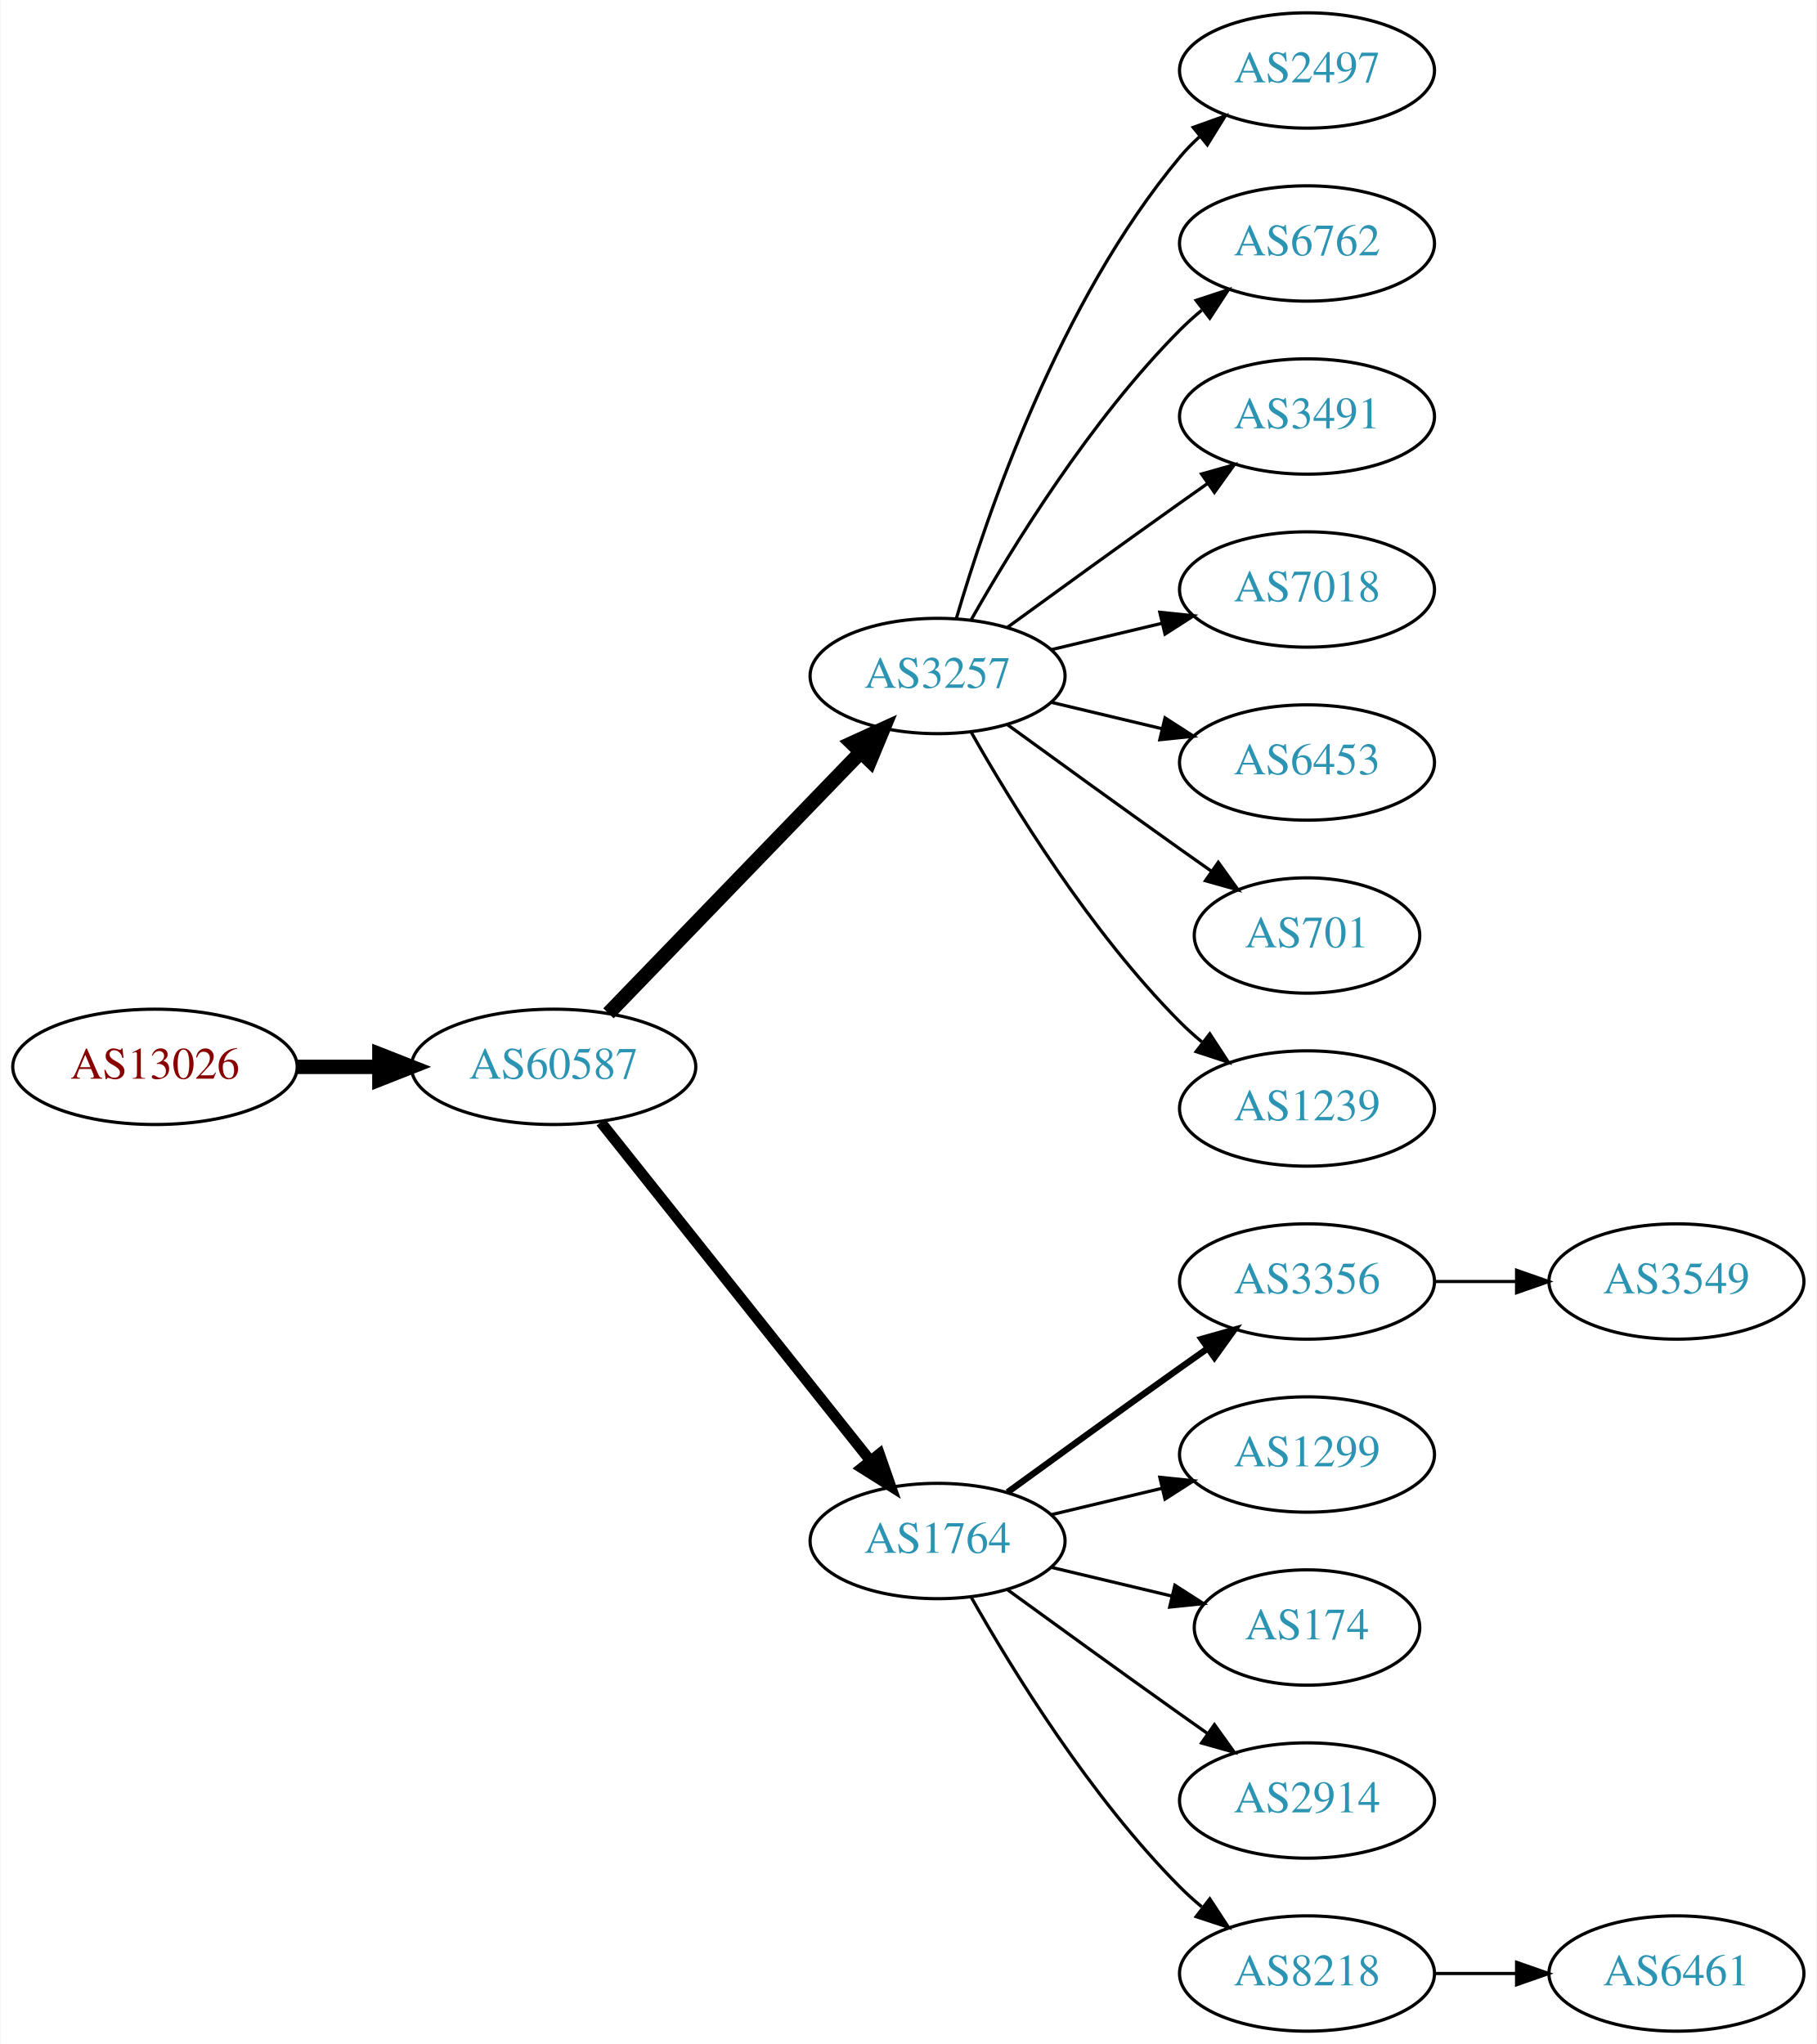
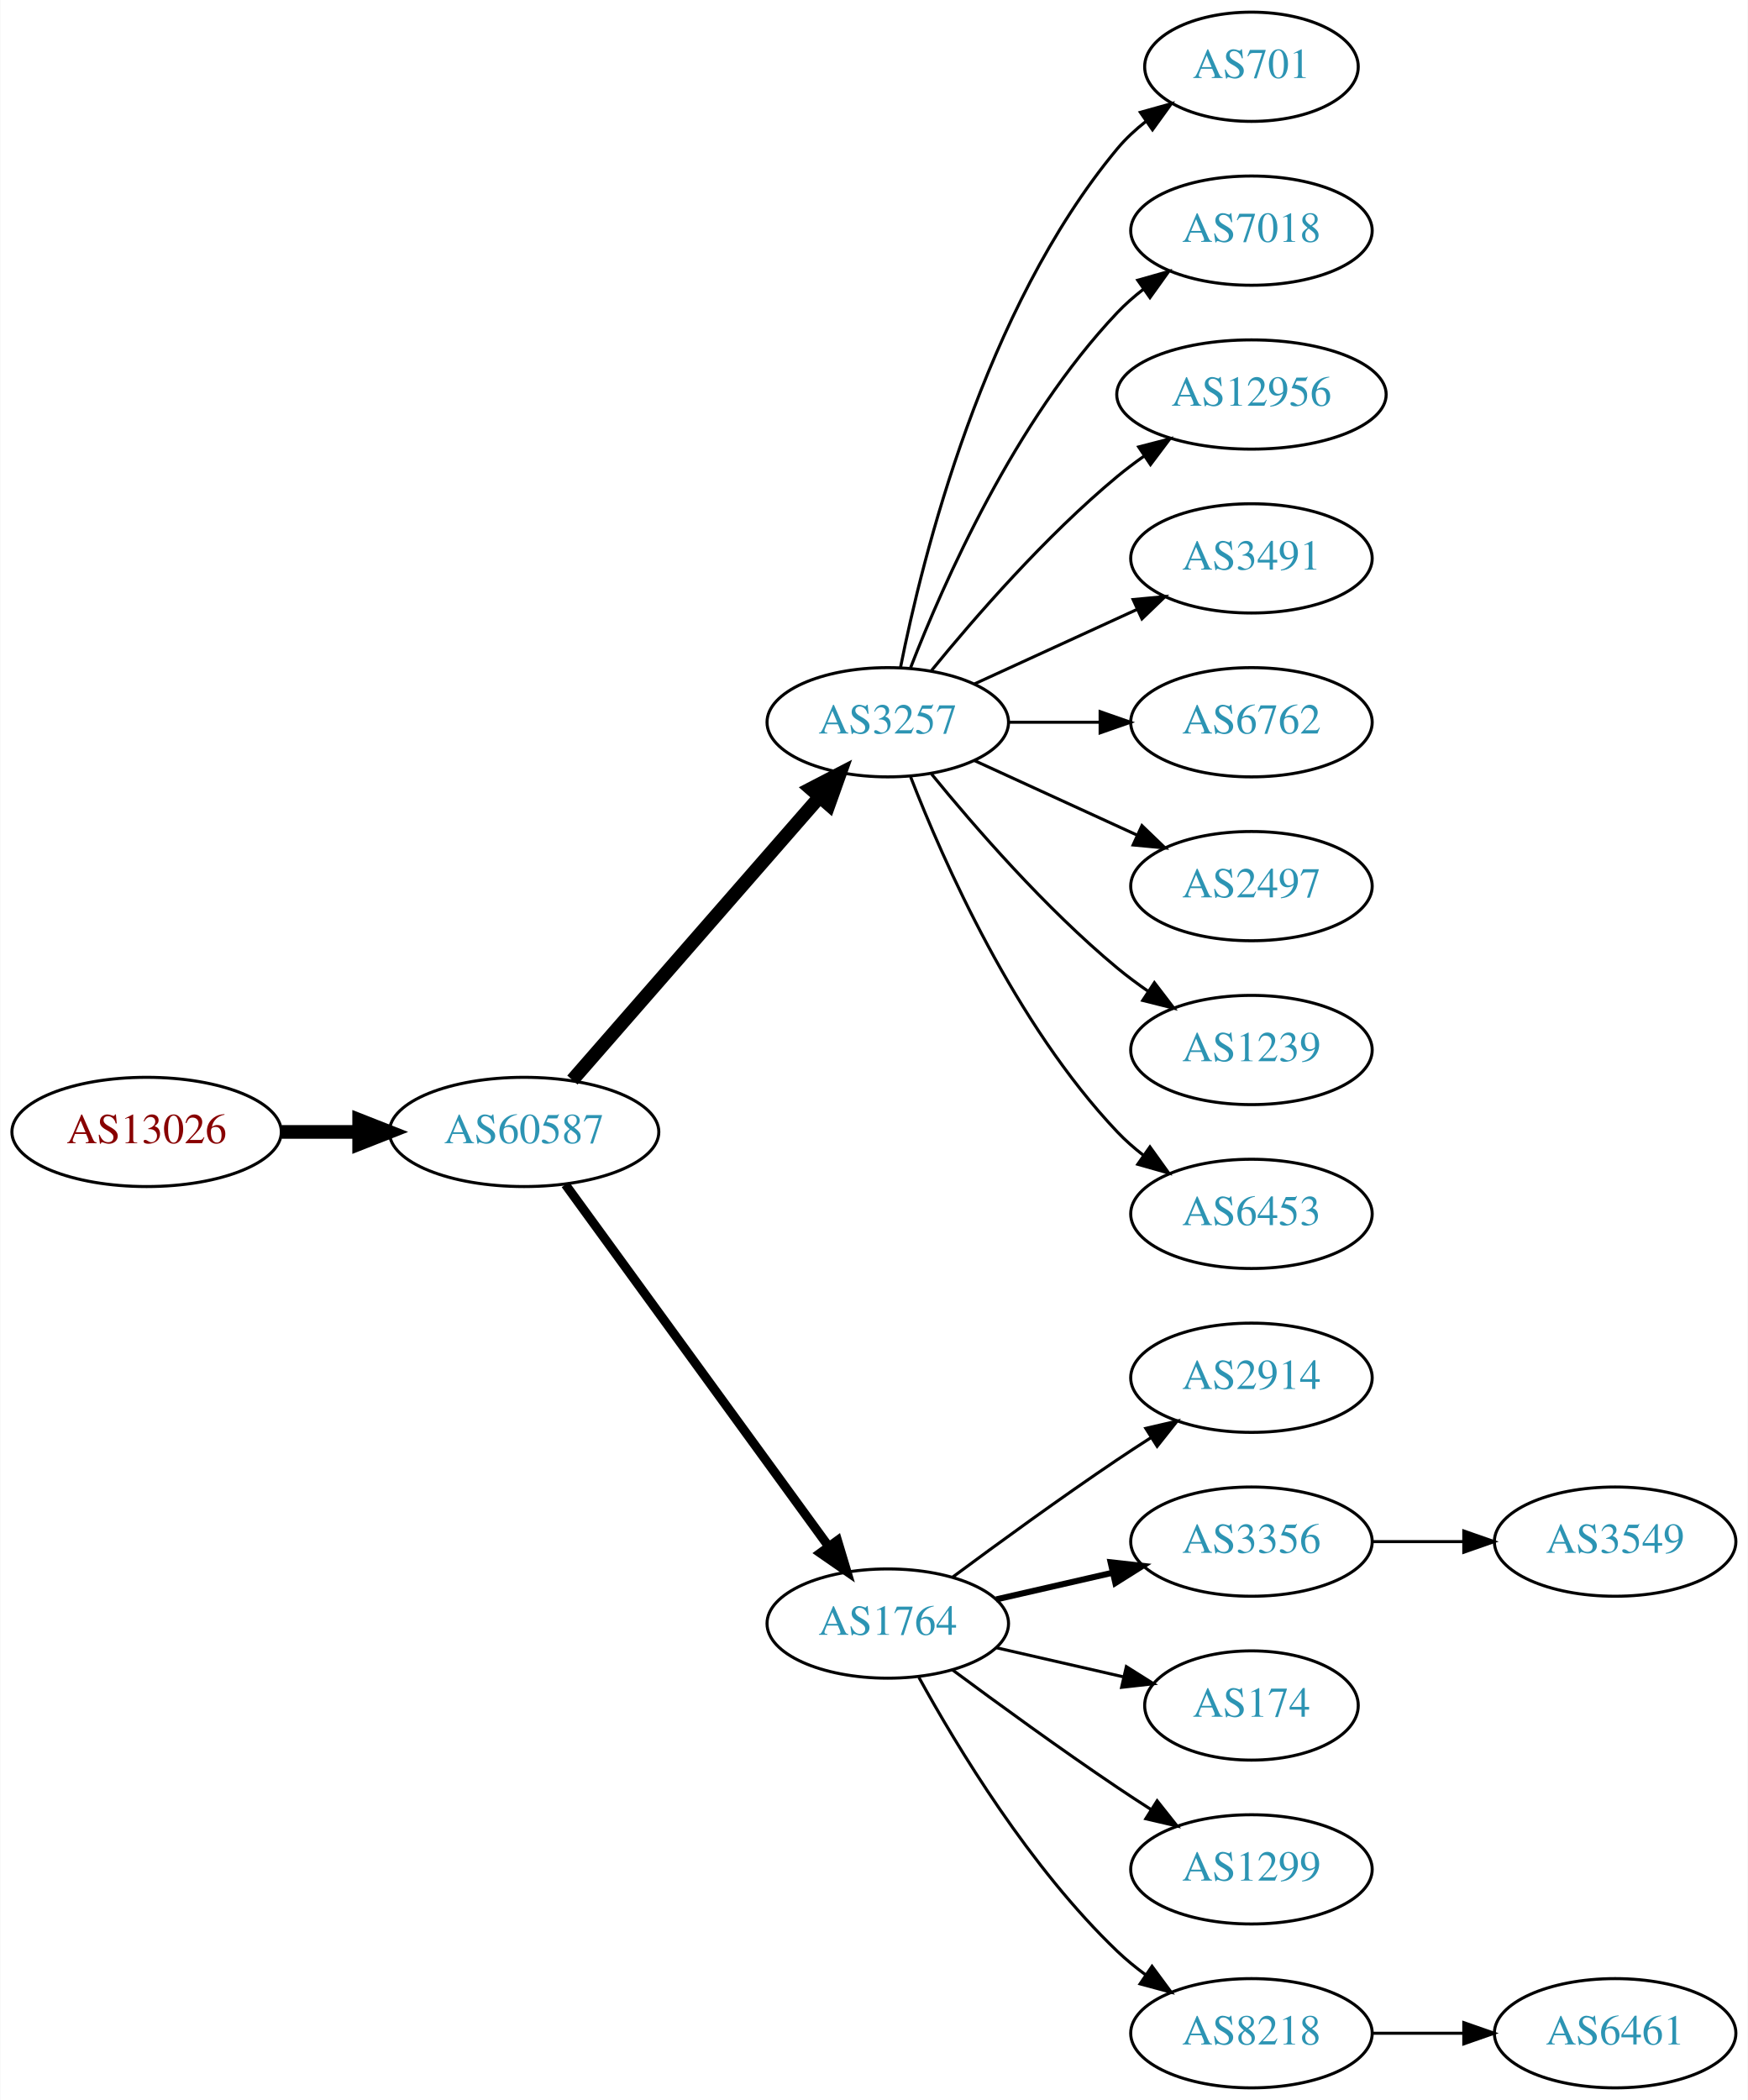
- <svg xmlns="http://www.w3.org/2000/svg" xmlns:xlink="http://www.w3.org/1999/xlink" width="567pt" height="638pt" viewBox="0.00 0.00 566.66 638.00">
-   <g id="graph0" class="graph" transform="scale(1 1) rotate(0) translate(4 634)">
-     <polygon fill="white" stroke="none" points="-4,4 -4,-634 562.663,-634 562.663,4 -4,4" />
+ <svg xmlns="http://www.w3.org/2000/svg" xmlns:xlink="http://www.w3.org/1999/xlink" width="576pt" height="692pt" viewBox="0.00 0.00 575.76 692.00">
+   <g id="graph0" class="graph" transform="scale(1 1) rotate(0) translate(4 688)">
+     <polygon fill="white" stroke="none" points="-4,4 -4,-688 571.762,-688 571.762,4 -4,4" />
    <g id="node1" class="node">
      <g id="a_node1">
        <a xlink:href="/asn/13026" xlink:title="AS13026 ~ Manuel Kahr [AT]">
-           <ellipse fill="#ffffff" stroke="black" cx="44.196" cy="-301" rx="44.393" ry="18" />
-           <text text-anchor="middle" x="44.196" y="-297.3" font-family="Times,serif" font-size="14.00" fill="#880000">AS13026</text>
+           <ellipse fill="#ffffff" stroke="black" cx="44.196" cy="-315" rx="44.393" ry="18" />
+           <text text-anchor="middle" x="44.196" y="-311.3" font-family="Times,serif" font-size="14.00" fill="#880000">AS13026</text>
        </a>
      </g>
    </g>
    <g id="node2" class="node">
      <g id="a_node2">
        <a xlink:href="/asn/60587" xlink:title="AS60587 ~ XINON GmbH [AT]">
-           <ellipse fill="#ffffff" stroke="black" cx="168.588" cy="-301" rx="44.393" ry="18" />
-           <text text-anchor="middle" x="168.588" y="-297.3" font-family="Times,serif" font-size="14.00" fill="#2c94b3">AS60587</text>
+           <ellipse fill="#ffffff" stroke="black" cx="168.588" cy="-315" rx="44.393" ry="18" />
+           <text text-anchor="middle" x="168.588" y="-311.3" font-family="Times,serif" font-size="14.00" fill="#2c94b3">AS60587</text>
        </a>
      </g>
    </g>
    <g id="edge1" class="edge">
-       <path fill="none" stroke="black" stroke-width="4.5" d="M88.692,-301C96.898,-301 105.569,-301 114.041,-301" />
-       <polygon fill="black" stroke="black" stroke-width="4.5" points="114.233,-304.938 124.233,-301 114.233,-297.063 114.233,-304.938" />
+       <path fill="none" stroke="black" stroke-width="4.5" d="M88.692,-315C96.898,-315 105.569,-315 114.041,-315" />
+       <polygon fill="black" stroke="black" stroke-width="4.5" points="114.233,-318.938 124.233,-315 114.233,-311.063 114.233,-318.938" />
    </g>
    <g id="node3" class="node">
      <g id="a_node3">
        <a xlink:href="/asn/3257" xlink:title="AS3257 ~ GTT [DE]">
-           <ellipse fill="#ffffff" stroke="black" cx="288.431" cy="-423" rx="39.794" ry="18" />
-           <text text-anchor="middle" x="288.431" y="-419.3" font-family="Times,serif" font-size="14.00" fill="#2c94b3">AS3257</text>
+           <ellipse fill="#ffffff" stroke="black" cx="288.431" cy="-450" rx="39.794" ry="18" />
+           <text text-anchor="middle" x="288.431" y="-446.3" font-family="Times,serif" font-size="14.00" fill="#2c94b3">AS3257</text>
        </a>
      </g>
    </g>
    <g id="edge2" class="edge">
-       <path fill="none" stroke="black" stroke-width="4.5" d="M185.727,-317.708C206.09,-338.789 241.243,-375.183 264.418,-399.175" />
-       <polygon fill="black" stroke="black" stroke-width="4.5" points="261.708,-402.037 271.487,-406.494 267.372,-396.566 261.708,-402.037" />
+       <path fill="none" stroke="black" stroke-width="4.5" d="M184.513,-332.098C205.056,-355.631 242.175,-398.155 265.771,-425.187" />
+       <polygon fill="black" stroke="black" stroke-width="4.5" points="263.085,-428.097 272.627,-433.041 269.017,-422.918 263.085,-428.097" />
    </g>
    <g id="node4" class="node">
      <g id="a_node4">
        <a xlink:href="/asn/1764" xlink:title="AS1764 ~ NEXTLAYER-AS [AT]">
          <ellipse fill="#ffffff" stroke="black" cx="288.431" cy="-153" rx="39.794" ry="18" />
          <text text-anchor="middle" x="288.431" y="-149.3" font-family="Times,serif" font-size="14.00" fill="#2c94b3">AS1764</text>
        </a>
      </g>
    </g>
    <g id="edge3" class="edge">
-       <path fill="none" stroke="black" stroke-width="3.375" d="M183.337,-283.733C204.093,-257.666 243.538,-208.126 267.462,-178.079" />
-       <polygon fill="black" stroke="black" stroke-width="3.375" points="270.279,-180.16 273.77,-170.157 264.803,-175.8 270.279,-180.16" />
+       <path fill="none" stroke="black" stroke-width="3" d="M182.199,-297.663C203.02,-269.04 244.683,-211.767 268.871,-178.514" />
+       <polygon fill="black" stroke="black" stroke-width="3" points="271.858,-180.358 274.91,-170.212 266.197,-176.24 271.858,-180.358" />
+     </g>
+     <g id="node11" class="node">
+       <g id="a_node11">
+         <a xlink:href="/asn/701" xlink:title="AS701 ~ UUNET [US]">
+           <ellipse fill="#ffffff" stroke="black" cx="408.273" cy="-666" rx="35.194" ry="18" />
+           <text text-anchor="middle" x="408.273" y="-662.3" font-family="Times,serif" font-size="14.00" fill="#2c94b3">AS701</text>
+         </a>
+       </g>
+     </g>
+     <g id="edge10" class="edge">
+       <path fill="none" stroke="black" d="M292.629,-468.073C299.793,-504.141 320.067,-586.125 364.077,-639 366.814,-642.288 370.059,-645.298 373.522,-648.017" />
+       <polygon fill="black" stroke="black" points="371.658,-650.983 381.863,-653.827 375.659,-645.239 371.658,-650.983" />
+     </g>
+     <g id="node12" class="node">
+       <g id="a_node12">
+         <a xlink:href="/asn/7018" xlink:title="AS7018 ~ AT&amp;T Services, Inc. [US]">
+           <ellipse fill="#ffffff" stroke="black" cx="408.273" cy="-612" rx="39.794" ry="18" />
+           <text text-anchor="middle" x="408.273" y="-608.3" font-family="Times,serif" font-size="14.00" fill="#2c94b3">AS7018</text>
+         </a>
+       </g>
+     </g>
+     <g id="edge11" class="edge">
+       <path fill="none" stroke="black" d="M295.954,-467.994C306.704,-495.728 330.362,-549.429 364.077,-585 366.663,-587.728 369.581,-590.294 372.649,-592.677" />
+       <polygon fill="black" stroke="black" points="370.803,-595.658 380.997,-598.543 374.827,-589.93 370.803,-595.658" />
+     </g>
+     <g id="node13" class="node">
+       <g id="a_node13">
+         <a xlink:href="/asn/12956" xlink:title="AS12956 ~ TELXIUS [ES]">
+           <ellipse fill="#ffffff" stroke="black" cx="408.273" cy="-558" rx="44.393" ry="18" />
+           <text text-anchor="middle" x="408.273" y="-554.3" font-family="Times,serif" font-size="14.00" fill="#2c94b3">AS12956</text>
+         </a>
+       </g>
+     </g>
+     <g id="edge12" class="edge">
+       <path fill="none" stroke="black" d="M302.85,-467.065C316.964,-484.375 340.379,-511.345 364.077,-531 366.815,-533.271 369.759,-535.494 372.776,-537.63" />
+       <polygon fill="black" stroke="black" points="371.108,-540.725 381.365,-543.379 375.002,-534.908 371.108,-540.725" />
+     </g>
+     <g id="node14" class="node">
+       <g id="a_node14">
+         <a xlink:href="/asn/3491" xlink:title="AS3491 ~ PCCW Global, Inc. [US]">
+           <ellipse fill="#ffffff" stroke="black" cx="408.273" cy="-504" rx="39.794" ry="18" />
+           <text text-anchor="middle" x="408.273" y="-500.3" font-family="Times,serif" font-size="14.00" fill="#2c94b3">AS3491</text>
+         </a>
+       </g>
+     </g>
+     <g id="edge13" class="edge">
+       <path fill="none" stroke="black" d="M317.06,-462.661C333.017,-469.973 353.287,-479.261 370.57,-487.181" />
+       <polygon fill="black" stroke="black" points="369.269,-490.435 379.818,-491.419 372.185,-484.071 369.269,-490.435" />
+     </g>
+     <g id="node15" class="node">
+       <g id="a_node15">
+         <a xlink:href="/asn/6762" xlink:title="AS6762 ~ TELECOM ITALIA SPARKLE S.p.A. [IT]">
+           <ellipse fill="#ffffff" stroke="black" cx="408.273" cy="-450" rx="39.794" ry="18" />
+           <text text-anchor="middle" x="408.273" y="-446.3" font-family="Times,serif" font-size="14.00" fill="#2c94b3">AS6762</text>
+         </a>
+       </g>
+     </g>
+     <g id="edge14" class="edge">
+       <path fill="none" stroke="black" d="M328.343,-450C337.897,-450 348.246,-450 358.209,-450" />
+       <polygon fill="black" stroke="black" points="358.402,-453.5 368.402,-450 358.402,-446.5 358.402,-453.5" />
+     </g>
+     <g id="node16" class="node">
+       <g id="a_node16">
+         <a xlink:href="/asn/2497" xlink:title="AS2497 ~ Internet Initiative Japan Inc. [JP]">
+           <ellipse fill="#ffffff" stroke="black" cx="408.273" cy="-396" rx="39.794" ry="18" />
+           <text text-anchor="middle" x="408.273" y="-392.3" font-family="Times,serif" font-size="14.00" fill="#2c94b3">AS2497</text>
+         </a>
+       </g>
+     </g>
+     <g id="edge15" class="edge">
+       <path fill="none" stroke="black" d="M317.06,-437.339C333.017,-430.027 353.287,-420.739 370.57,-412.819" />
+       <polygon fill="black" stroke="black" points="372.185,-415.929 379.818,-408.581 369.269,-409.565 372.185,-415.929" />
+     </g>
+     <g id="node17" class="node">
+       <g id="a_node17">
+         <a xlink:href="/asn/1239" xlink:title="AS1239 ~ Sprint [US]">
+           <ellipse fill="#ffffff" stroke="black" cx="408.273" cy="-342" rx="39.794" ry="18" />
+           <text text-anchor="middle" x="408.273" y="-338.3" font-family="Times,serif" font-size="14.00" fill="#2c94b3">AS1239</text>
+         </a>
+       </g>
+     </g>
+     <g id="edge16" class="edge">
+       <path fill="none" stroke="black" d="M302.85,-432.935C316.964,-415.625 340.379,-388.655 364.077,-369 367.294,-366.332 370.794,-363.73 374.365,-361.259" />
+       <polygon fill="black" stroke="black" points="376.288,-364.183 382.721,-355.764 372.442,-358.334 376.288,-364.183" />
+     </g>
+     <g id="node18" class="node">
+       <g id="a_node18">
+         <a xlink:href="/asn/6453" xlink:title="AS6453 ~ TATA COMMUNICATIONS (AMERICA) INC [US]">
+           <ellipse fill="#ffffff" stroke="black" cx="408.273" cy="-288" rx="39.794" ry="18" />
+           <text text-anchor="middle" x="408.273" y="-284.3" font-family="Times,serif" font-size="14.00" fill="#2c94b3">AS6453</text>
+         </a>
+       </g>
+     </g>
+     <g id="edge17" class="edge">
+       <path fill="none" stroke="black" d="M295.954,-432.006C306.704,-404.272 330.362,-350.571 364.077,-315 366.663,-312.272 369.581,-309.706 372.649,-307.323" />
+       <polygon fill="black" stroke="black" points="374.827,-310.07 380.997,-301.457 370.803,-304.342 374.827,-310.07" />
    </g>
    <g id="node5" class="node">
      <g id="a_node5">
-         <a xlink:href="/asn/2497" xlink:title="AS2497 ~ Internet Initiative Japan Inc. [JP]">
-           <ellipse fill="#ffffff" stroke="black" cx="403.724" cy="-612" rx="39.794" ry="18" />
-           <text text-anchor="middle" x="403.724" y="-608.3" font-family="Times,serif" font-size="14.00" fill="#2c94b3">AS2497</text>
+         <a xlink:href="/asn/2914" xlink:title="AS2914 ~ NTT America, Inc. [US]">
+           <ellipse fill="#ffffff" stroke="black" cx="408.273" cy="-234" rx="39.794" ry="18" />
+           <text text-anchor="middle" x="408.273" y="-230.3" font-family="Times,serif" font-size="14.00" fill="#2c94b3">AS2914</text>
        </a>
      </g>
    </g>
    <g id="edge4" class="edge">
-       <path fill="none" stroke="black" d="M294.305,-441.002C303.619,-472.844 326.435,-539.981 364.077,-585 365.948,-587.237 368.046,-589.374 370.272,-591.396" />
-       <polygon fill="black" stroke="black" points="368.216,-594.234 378.191,-597.804 372.619,-588.793 368.216,-594.234" />
+       <path fill="none" stroke="black" d="M309.761,-168.277C324.623,-179.304 345.368,-194.407 364.077,-207 367.626,-209.389 371.377,-211.839 375.125,-214.242" />
+       <polygon fill="black" stroke="black" points="373.451,-217.325 383.774,-219.712 377.193,-211.409 373.451,-217.325" />
    </g>
    <g id="node6" class="node">
      <g id="a_node6">
-         <a xlink:href="/asn/6762" xlink:title="AS6762 ~ TELECOM ITALIA SPARKLE S.p.A. [IT]">
-           <ellipse fill="#ffffff" stroke="black" cx="403.724" cy="-558" rx="39.794" ry="18" />
-           <text text-anchor="middle" x="403.724" y="-554.3" font-family="Times,serif" font-size="14.00" fill="#2c94b3">AS6762</text>
+         <a xlink:href="/asn/3356" xlink:title="AS3356 ~ Level 3 Parent, LLC [US]">
+           <ellipse fill="#ffffff" stroke="black" cx="408.273" cy="-180" rx="39.794" ry="18" />
+           <text text-anchor="middle" x="408.273" y="-176.3" font-family="Times,serif" font-size="14.00" fill="#2c94b3">AS3356</text>
        </a>
      </g>
    </g>
    <g id="edge5" class="edge">
-       <path fill="none" stroke="black" d="M298.891,-440.49C311.672,-463.096 336.105,-502.886 364.077,-531 366.188,-533.121 368.484,-535.188 370.87,-537.171" />
-       <polygon fill="black" stroke="black" points="369.122,-540.242 379.185,-543.556 373.385,-534.69 369.122,-540.242" />
+       <path fill="none" stroke="black" stroke-width="2" d="M324.15,-160.955C336.15,-163.704 349.771,-166.825 362.463,-169.733" />
+       <polygon fill="black" stroke="black" stroke-width="2" points="361.866,-173.187 372.395,-172.009 363.429,-166.364 361.866,-173.187" />
    </g>
    <g id="node7" class="node">
      <g id="a_node7">
-         <a xlink:href="/asn/3491" xlink:title="AS3491 ~ PCCW Global, Inc. [US]">
-           <ellipse fill="#ffffff" stroke="black" cx="403.724" cy="-504" rx="39.794" ry="18" />
-           <text text-anchor="middle" x="403.724" y="-500.3" font-family="Times,serif" font-size="14.00" fill="#2c94b3">AS3491</text>
+         <a xlink:href="/asn/174" xlink:title="AS174 ~ Cogent Communications [US]">
+           <ellipse fill="#ffffff" stroke="black" cx="408.273" cy="-126" rx="35.194" ry="18" />
+           <text text-anchor="middle" x="408.273" y="-122.3" font-family="Times,serif" font-size="14.00" fill="#2c94b3">AS174</text>
        </a>
      </g>
    </g>
    <g id="edge6" class="edge">
-       <path fill="none" stroke="black" d="M310.279,-438.222C325.213,-449.091 345.827,-464.025 364.077,-477 366.898,-479.005 369.841,-481.085 372.789,-483.159" />
-       <polygon fill="black" stroke="black" points="370.816,-486.05 381.013,-488.926 374.835,-480.319 370.816,-486.05" />
+       <path fill="none" stroke="black" d="M324.15,-145.045C337.243,-142.045 352.265,-138.604 365.906,-135.478" />
+       <polygon fill="black" stroke="black" points="367.047,-138.807 376.013,-133.162 365.484,-131.984 367.047,-138.807" />
    </g>
    <g id="node8" class="node">
      <g id="a_node8">
-         <a xlink:href="/asn/7018" xlink:title="AS7018 ~ AT&amp;T Services, Inc. [US]">
-           <ellipse fill="#ffffff" stroke="black" cx="403.724" cy="-450" rx="39.794" ry="18" />
-           <text text-anchor="middle" x="403.724" y="-446.3" font-family="Times,serif" font-size="14.00" fill="#2c94b3">AS7018</text>
+         <a xlink:href="/asn/1299" xlink:title="AS1299 ~ Telia Carrier [EU]">
+           <ellipse fill="#ffffff" stroke="black" cx="408.273" cy="-72" rx="39.794" ry="18" />
+           <text text-anchor="middle" x="408.273" y="-68.3" font-family="Times,serif" font-size="14.00" fill="#2c94b3">AS1299</text>
        </a>
      </g>
    </g>
    <g id="edge7" class="edge">
-       <path fill="none" stroke="black" d="M324.038,-431.248C334.909,-433.838 347.064,-436.735 358.506,-439.462" />
-       <polygon fill="black" stroke="black" points="357.789,-442.889 368.328,-441.803 359.412,-436.08 357.789,-442.889" />
+       <path fill="none" stroke="black" d="M309.761,-137.723C324.623,-126.696 345.368,-111.593 364.077,-99 367.626,-96.611 371.377,-94.161 375.125,-91.758" />
+       <polygon fill="black" stroke="black" points="377.193,-94.591 383.774,-86.288 373.451,-88.675 377.193,-94.591" />
    </g>
    <g id="node9" class="node">
      <g id="a_node9">
-         <a xlink:href="/asn/6453" xlink:title="AS6453 ~ TATA COMMUNICATIONS (AMERICA) INC [US]">
-           <ellipse fill="#ffffff" stroke="black" cx="403.724" cy="-396" rx="39.794" ry="18" />
-           <text text-anchor="middle" x="403.724" y="-392.3" font-family="Times,serif" font-size="14.00" fill="#2c94b3">AS6453</text>
+         <a xlink:href="/asn/8218" xlink:title="AS8218 ~ legacy Neotelecoms [FR]">
+           <ellipse fill="#ffffff" stroke="black" cx="408.273" cy="-18" rx="39.794" ry="18" />
+           <text text-anchor="middle" x="408.273" y="-14.3" font-family="Times,serif" font-size="14.00" fill="#2c94b3">AS8218</text>
        </a>
      </g>
    </g>
    <g id="edge8" class="edge">
-       <path fill="none" stroke="black" d="M324.038,-414.752C334.909,-412.162 347.064,-409.265 358.506,-406.538" />
-       <polygon fill="black" stroke="black" points="359.412,-409.92 368.328,-404.197 357.789,-403.111 359.412,-409.92" />
+       <path fill="none" stroke="black" d="M298.672,-135.287C311.218,-112.439 335.394,-72.389 364.077,-45 366.946,-42.261 370.134,-39.653 373.443,-37.215" />
+       <polygon fill="black" stroke="black" points="375.507,-40.044 381.803,-31.523 371.567,-34.258 375.507,-40.044" />
+     </g>
+     <g id="node19" class="node">
+       <g id="a_node19">
+         <a xlink:href="/asn/3549" xlink:title="AS3549 ~ Level 3 Parent, LLC [US]">
+           <ellipse fill="#ffffff" stroke="black" cx="528.116" cy="-180" rx="39.794" ry="18" />
+           <text text-anchor="middle" x="528.116" y="-176.3" font-family="Times,serif" font-size="14.00" fill="#2c94b3">AS3549</text>
+         </a>
+       </g>
+     </g>
+     <g id="edge18" class="edge">
+       <path fill="none" stroke="black" d="M448.186,-180C457.739,-180 468.089,-180 478.052,-180" />
+       <polygon fill="black" stroke="black" points="478.244,-183.5 488.244,-180 478.244,-176.5 478.244,-183.5" />
    </g>
    <g id="node10" class="node">
      <g id="a_node10">
-         <a xlink:href="/asn/701" xlink:title="AS701 ~ UUNET [US]">
-           <ellipse fill="#ffffff" stroke="black" cx="403.724" cy="-342" rx="35.194" ry="18" />
-           <text text-anchor="middle" x="403.724" y="-338.3" font-family="Times,serif" font-size="14.00" fill="#2c94b3">AS701</text>
+         <a xlink:href="/asn/6461" xlink:title="AS6461 ~ Zayo Bandwidth [US]">
+           <ellipse fill="#ffffff" stroke="black" cx="528.116" cy="-18" rx="39.794" ry="18" />
+           <text text-anchor="middle" x="528.116" y="-14.3" font-family="Times,serif" font-size="14.00" fill="#2c94b3">AS6461</text>
        </a>
      </g>
    </g>
    <g id="edge9" class="edge">
-       <path fill="none" stroke="black" d="M310.279,-407.778C325.213,-396.909 345.827,-381.975 364.077,-369 367.288,-366.718 370.657,-364.339 374.011,-361.982" />
-       <polygon fill="black" stroke="black" points="376.039,-364.834 382.222,-356.23 372.023,-359.101 376.039,-364.834" />
-     </g>
-     <g id="node11" class="node">
-       <g id="a_node11">
-         <a xlink:href="/asn/1239" xlink:title="AS1239 ~ Sprint [US]">
-           <ellipse fill="#ffffff" stroke="black" cx="403.724" cy="-288" rx="39.794" ry="18" />
-           <text text-anchor="middle" x="403.724" y="-284.3" font-family="Times,serif" font-size="14.00" fill="#2c94b3">AS1239</text>
-         </a>
-       </g>
-     </g>
-     <g id="edge10" class="edge">
-       <path fill="none" stroke="black" d="M298.891,-405.51C311.672,-382.904 336.105,-343.114 364.077,-315 366.188,-312.879 368.484,-310.812 370.87,-308.829" />
-       <polygon fill="black" stroke="black" points="373.385,-311.31 379.185,-302.444 369.122,-305.758 373.385,-311.31" />
-     </g>
-     <g id="node12" class="node">
-       <g id="a_node12">
-         <a xlink:href="/asn/3356" xlink:title="AS3356 ~ Level 3 Parent, LLC [US]">
-           <ellipse fill="#ffffff" stroke="black" cx="403.724" cy="-234" rx="39.794" ry="18" />
-           <text text-anchor="middle" x="403.724" y="-230.3" font-family="Times,serif" font-size="14.00" fill="#2c94b3">AS3356</text>
-         </a>
-       </g>
-     </g>
-     <g id="edge11" class="edge">
-       <path fill="none" stroke="black" stroke-width="2" d="M310.279,-168.222C325.213,-179.091 345.827,-194.025 364.077,-207 366.898,-209.005 369.841,-211.085 372.789,-213.159" />
-       <polygon fill="black" stroke="black" stroke-width="2" points="370.816,-216.05 381.013,-218.926 374.835,-210.319 370.816,-216.05" />
-     </g>
-     <g id="node13" class="node">
-       <g id="a_node13">
-         <a xlink:href="/asn/1299" xlink:title="AS1299 ~ Telia Carrier [EU]">
-           <ellipse fill="#ffffff" stroke="black" cx="403.724" cy="-180" rx="39.794" ry="18" />
-           <text text-anchor="middle" x="403.724" y="-176.3" font-family="Times,serif" font-size="14.00" fill="#2c94b3">AS1299</text>
-         </a>
-       </g>
-     </g>
-     <g id="edge12" class="edge">
-       <path fill="none" stroke="black" d="M324.038,-161.248C334.909,-163.838 347.064,-166.735 358.506,-169.462" />
-       <polygon fill="black" stroke="black" points="357.789,-172.889 368.328,-171.803 359.412,-166.08 357.789,-172.889" />
-     </g>
-     <g id="node14" class="node">
-       <g id="a_node14">
-         <a xlink:href="/asn/174" xlink:title="AS174 ~ Cogent Communications [US]">
-           <ellipse fill="#ffffff" stroke="black" cx="403.724" cy="-126" rx="35.194" ry="18" />
-           <text text-anchor="middle" x="403.724" y="-122.3" font-family="Times,serif" font-size="14.00" fill="#2c94b3">AS174</text>
-         </a>
-       </g>
-     </g>
-     <g id="edge13" class="edge">
-       <path fill="none" stroke="black" d="M324.038,-144.752C335.833,-141.942 349.137,-138.771 361.405,-135.847" />
-       <polygon fill="black" stroke="black" points="362.494,-139.186 371.41,-133.463 360.871,-132.376 362.494,-139.186" />
-     </g>
-     <g id="node15" class="node">
-       <g id="a_node15">
-         <a xlink:href="/asn/2914" xlink:title="AS2914 ~ NTT America, Inc. [US]">
-           <ellipse fill="#ffffff" stroke="black" cx="403.724" cy="-72" rx="39.794" ry="18" />
-           <text text-anchor="middle" x="403.724" y="-68.3" font-family="Times,serif" font-size="14.00" fill="#2c94b3">AS2914</text>
-         </a>
-       </g>
-     </g>
-     <g id="edge14" class="edge">
-       <path fill="none" stroke="black" d="M310.279,-137.778C325.213,-126.909 345.827,-111.975 364.077,-99 366.898,-96.995 369.841,-94.915 372.789,-92.841" />
-       <polygon fill="black" stroke="black" points="374.835,-95.681 381.013,-87.074 370.816,-89.95 374.835,-95.681" />
-     </g>
-     <g id="node16" class="node">
-       <g id="a_node16">
-         <a xlink:href="/asn/8218" xlink:title="AS8218 ~ legacy Neotelecoms [FR]">
-           <ellipse fill="#ffffff" stroke="black" cx="403.724" cy="-18" rx="39.794" ry="18" />
-           <text text-anchor="middle" x="403.724" y="-14.3" font-family="Times,serif" font-size="14.00" fill="#2c94b3">AS8218</text>
-         </a>
-       </g>
-     </g>
-     <g id="edge15" class="edge">
-       <path fill="none" stroke="black" d="M298.891,-135.51C311.672,-112.904 336.105,-73.114 364.077,-45 366.188,-42.879 368.484,-40.812 370.87,-38.829" />
-       <polygon fill="black" stroke="black" points="373.385,-41.31 379.185,-32.444 369.122,-35.758 373.385,-41.31" />
-     </g>
-     <g id="node17" class="node">
-       <g id="a_node17">
-         <a xlink:href="/asn/3549" xlink:title="AS3549 ~ Level 3 Parent, LLC [US]">
-           <ellipse fill="#ffffff" stroke="black" cx="519.017" cy="-234" rx="39.794" ry="18" />
-           <text text-anchor="middle" x="519.017" y="-230.3" font-family="Times,serif" font-size="14.00" fill="#2c94b3">AS3549</text>
-         </a>
-       </g>
-     </g>
-     <g id="edge16" class="edge">
-       <path fill="none" stroke="black" d="M443.396,-234C451.599,-234 460.363,-234 468.895,-234" />
-       <polygon fill="black" stroke="black" points="469.134,-237.5 479.134,-234 469.134,-230.5 469.134,-237.5" />
-     </g>
-     <g id="node18" class="node">
-       <g id="a_node18">
-         <a xlink:href="/asn/6461" xlink:title="AS6461 ~ Zayo Bandwidth [US]">
-           <ellipse fill="#ffffff" stroke="black" cx="519.017" cy="-18" rx="39.794" ry="18" />
-           <text text-anchor="middle" x="519.017" y="-14.3" font-family="Times,serif" font-size="14.00" fill="#2c94b3">AS6461</text>
-         </a>
-       </g>
-     </g>
-     <g id="edge17" class="edge">
-       <path fill="none" stroke="black" d="M443.396,-18C451.599,-18 460.363,-18 468.895,-18" />
-       <polygon fill="black" stroke="black" points="469.134,-21.5 479.134,-18 469.134,-14.5 469.134,-21.5" />
+       <path fill="none" stroke="black" d="M448.186,-18C457.739,-18 468.089,-18 478.052,-18" />
+       <polygon fill="black" stroke="black" points="478.244,-21.5 488.244,-18 478.244,-14.5 478.244,-21.5" />
    </g>
  </g>
</svg>
